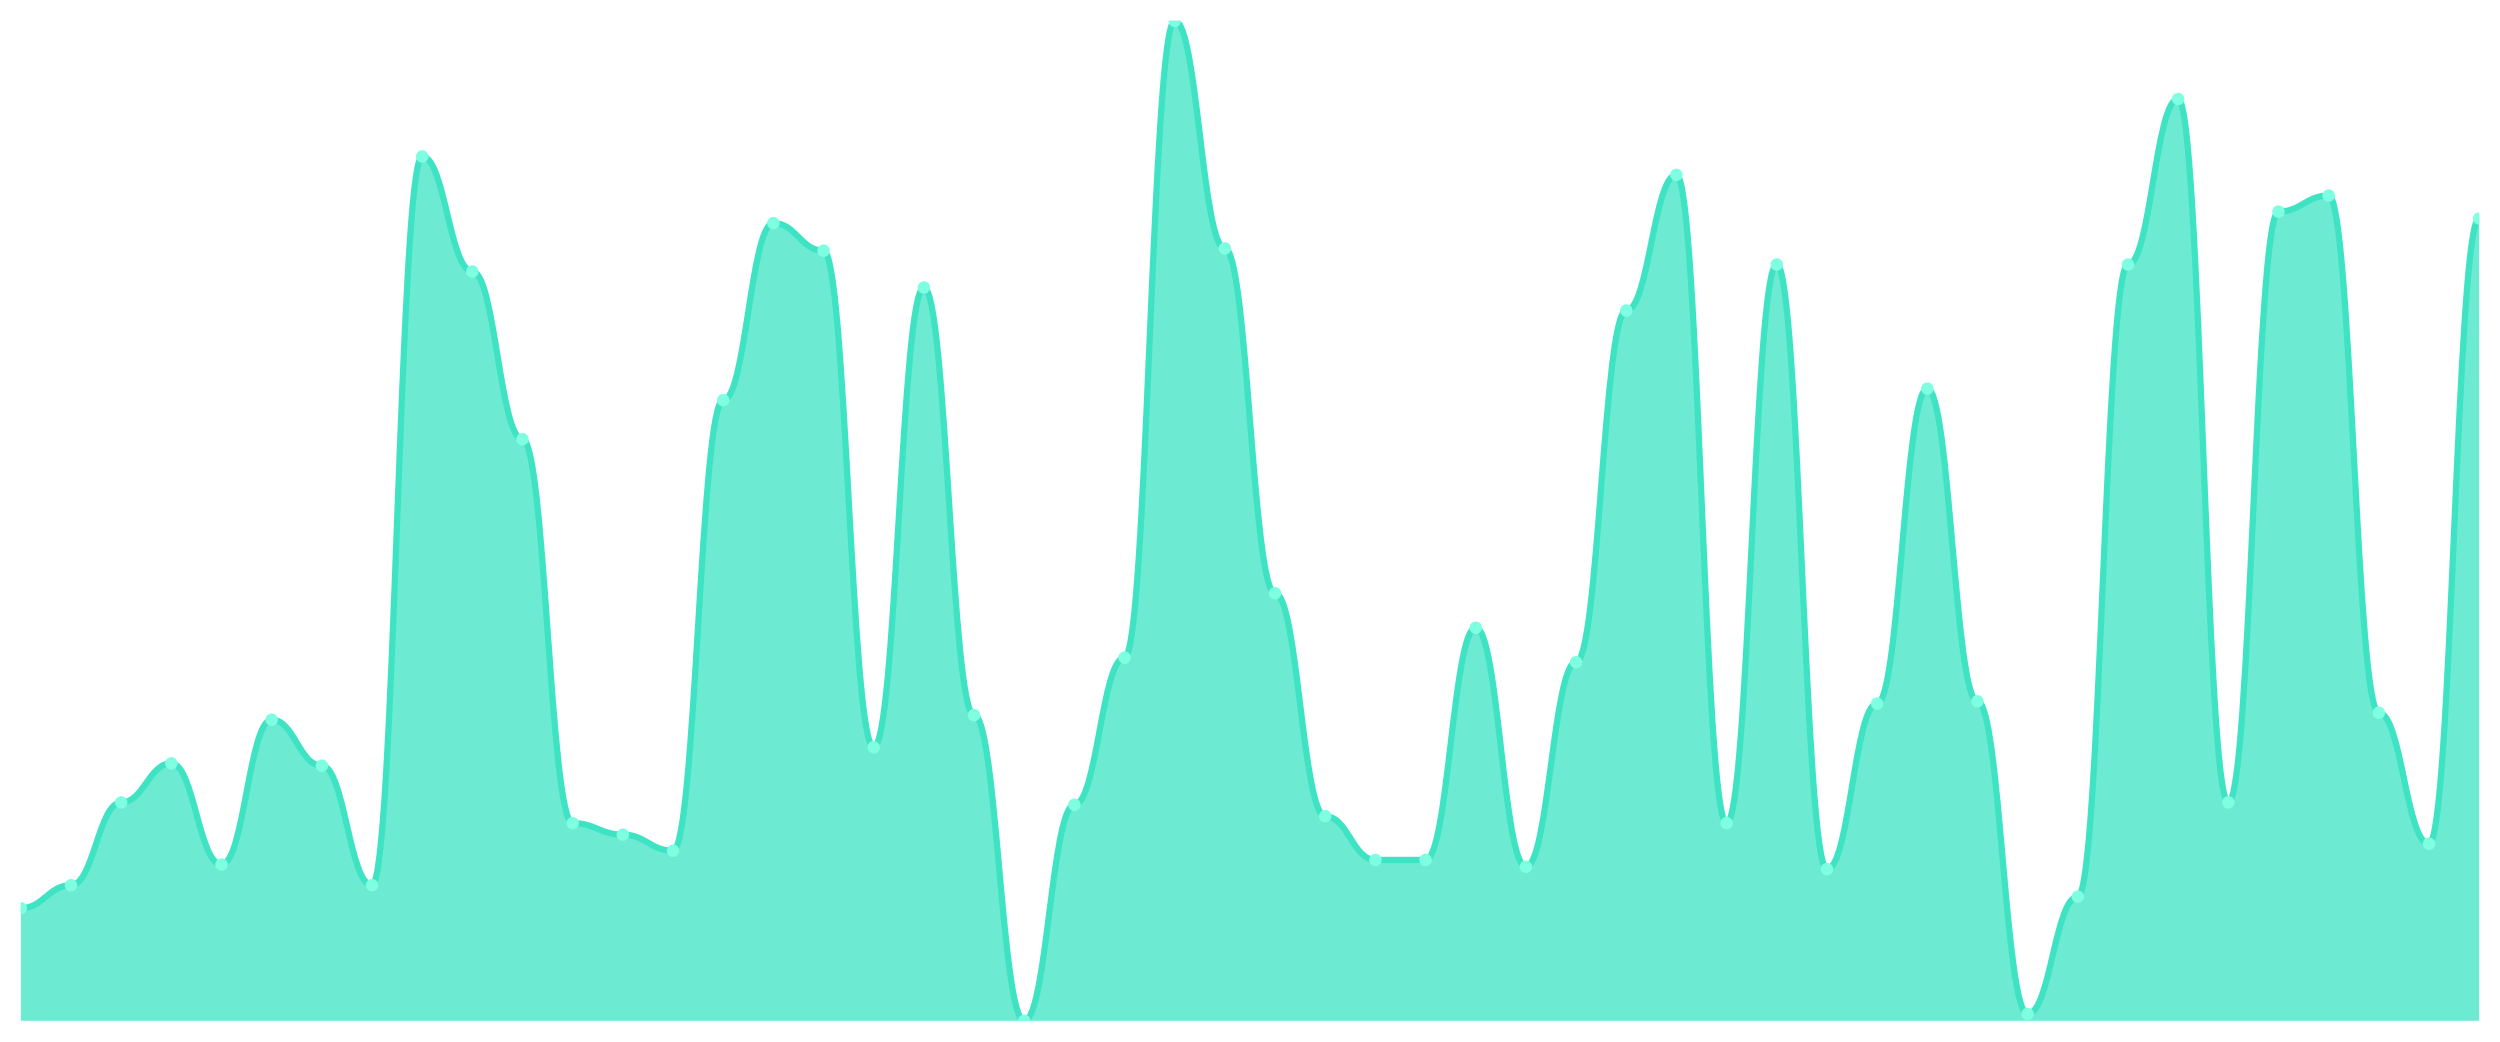
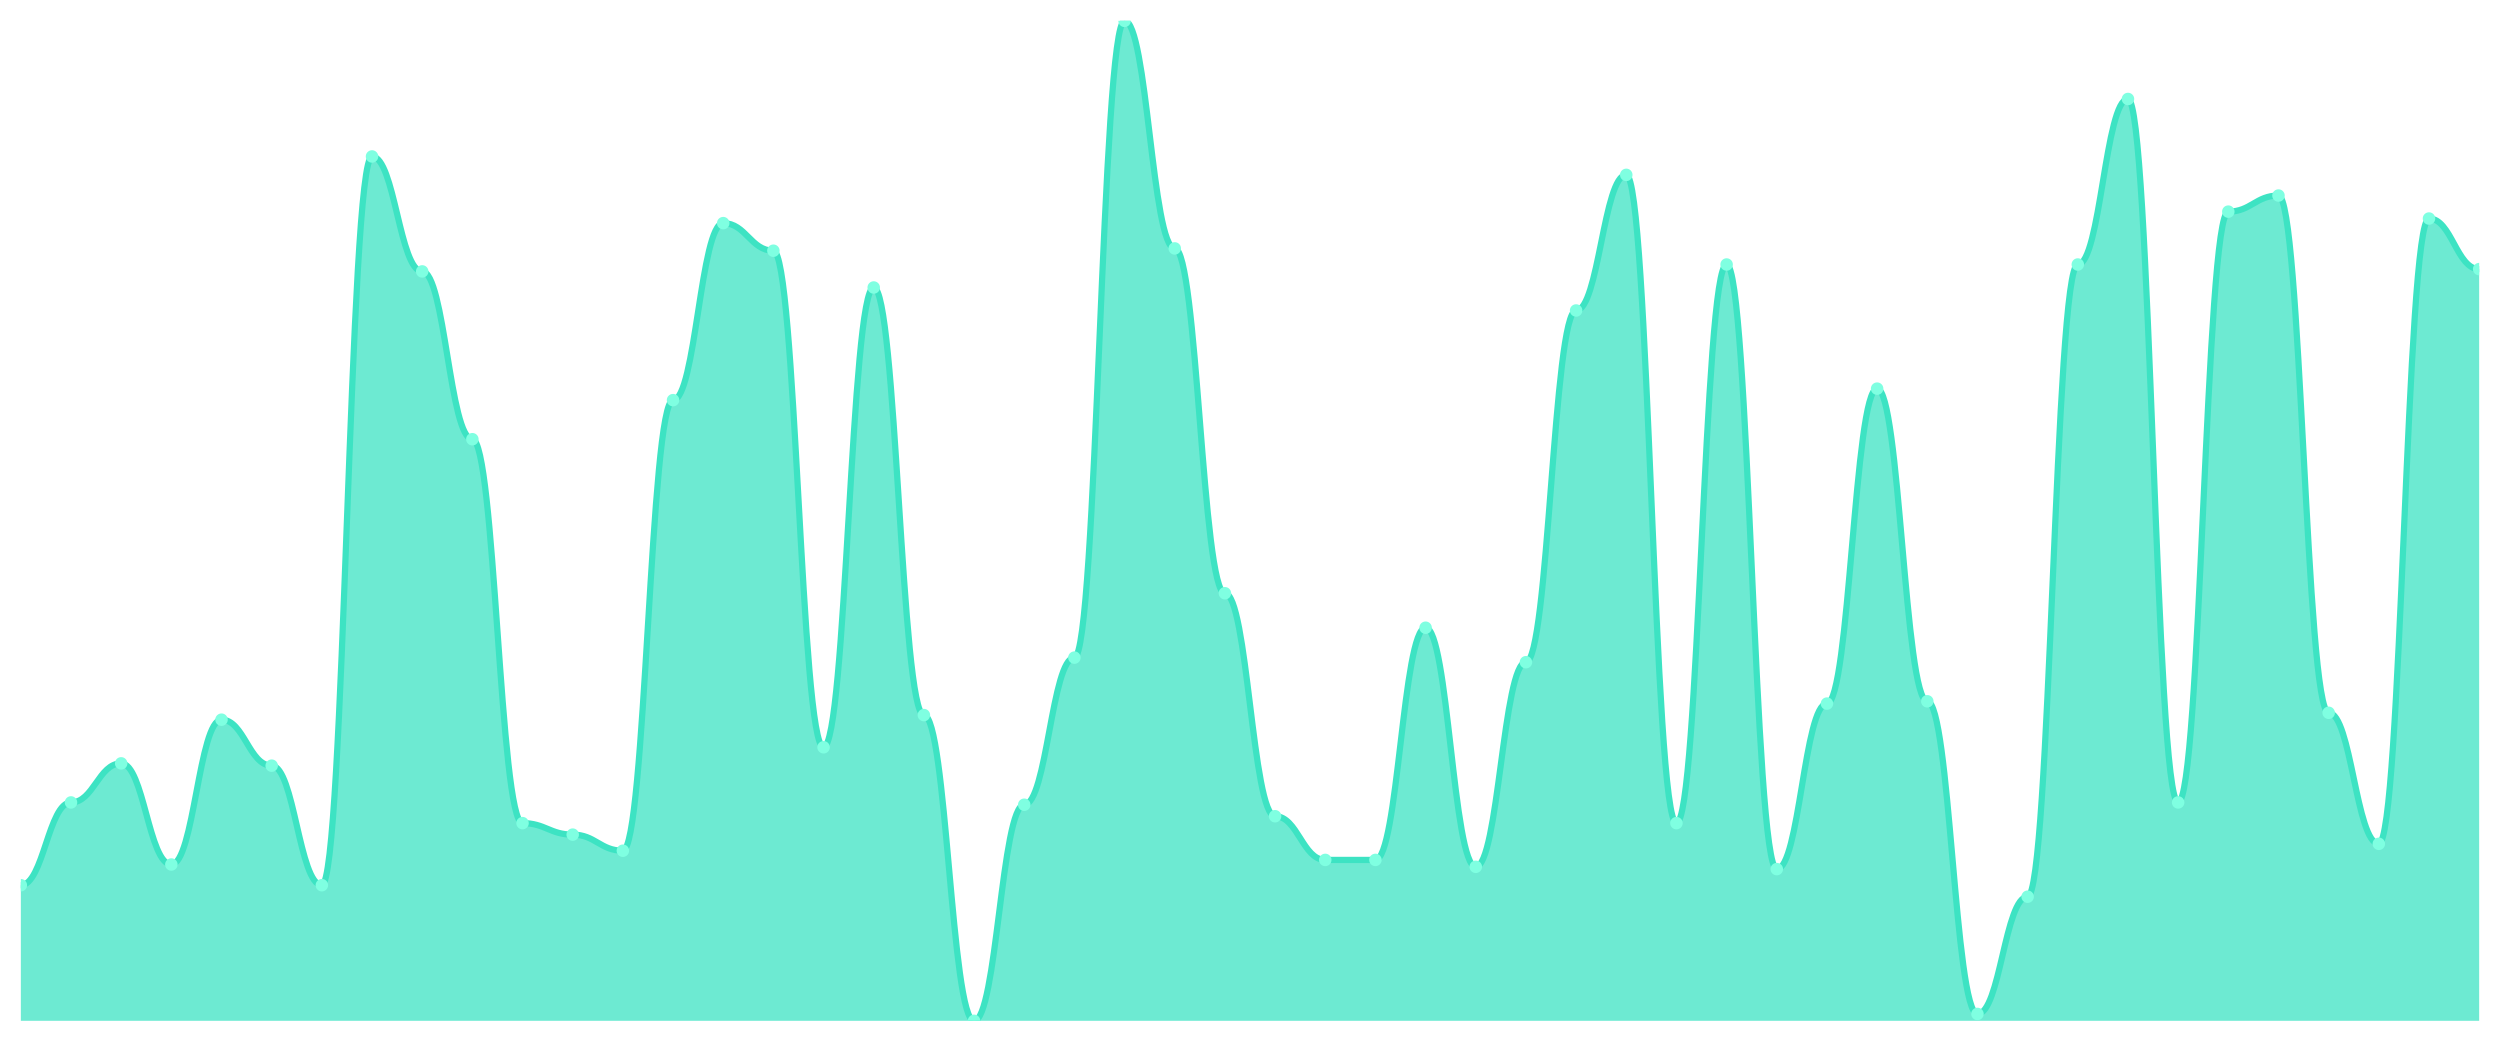
<svg xmlns="http://www.w3.org/2000/svg" viewBox="0 0 1200 500" width="1200" height="500">
  <defs>
    <clipPath id="c">
      <rect x="10" y="10" width="1180" height="480" />
    </clipPath>
  </defs>
  <rect width="1200" height="500" fill="none" />
  <g clip-path="url(#c)">
-     <path d="M 10,490 L 10,435.931 C 20.837,435.931 23.245,424.897 34.082,424.897 C 44.918,424.897 47.327,385.172 58.163,385.172 C 69,385.172 71.408,366.414 82.245,366.414 C 93.082,366.414 95.49,414.966 106.327,414.966 C 117.163,414.966 119.571,345.448 130.408,345.448 C 141.245,345.448 143.653,367.517 154.49,367.517 C 165.327,367.517 167.735,424.897 178.571,424.897 C 189.408,424.897 191.816,75.103 202.653,75.103 C 213.49,75.103 215.898,130.276 226.735,130.276 C 237.571,130.276 239.98,210.828 250.816,210.828 C 261.653,210.828 264.061,395.103 274.898,395.103 C 285.735,395.103 288.143,400.621 298.98,400.621 C 309.816,400.621 312.224,408.345 323.061,408.345 C 333.898,408.345 336.306,192.069 347.143,192.069 C 357.98,192.069 360.388,107.103 371.224,107.103 C 382.061,107.103 384.469,120.345 395.306,120.345 C 406.143,120.345 408.551,358.69 419.388,358.69 C 430.224,358.69 432.633,138 443.469,138 C 454.306,138 456.714,343.241 467.551,343.241 C 478.388,343.241 480.796,490 491.633,490 C 502.469,490 504.878,386.276 515.714,386.276 C 526.551,386.276 528.959,315.655 539.796,315.655 C 550.633,315.655 553.041,10 563.878,10 C 574.714,10 577.122,119.241 587.959,119.241 C 598.796,119.241 601.204,284.759 612.041,284.759 C 622.878,284.759 625.286,391.793 636.122,391.793 C 646.959,391.793 649.367,412.759 660.204,412.759 C 671.041,412.759 673.449,412.759 684.286,412.759 C 695.122,412.759 697.531,301.31 708.367,301.31 C 719.204,301.31 721.612,416.069 732.449,416.069 C 743.286,416.069 745.694,317.862 756.531,317.862 C 767.367,317.862 769.776,149.034 780.612,149.034 C 791.449,149.034 793.857,83.931 804.694,83.931 C 815.531,83.931 817.939,395.103 828.776,395.103 C 839.612,395.103 842.02,126.966 852.857,126.966 C 863.694,126.966 866.102,417.172 876.939,417.172 C 887.776,417.172 890.184,337.724 901.02,337.724 C 911.857,337.724 914.265,186.552 925.102,186.552 C 935.939,186.552 938.347,336.621 949.184,336.621 C 960.02,336.621 962.429,486.69 973.265,486.69 C 984.102,486.69 986.51,430.414 997.347,430.414 C 1008.184,430.414 1010.592,126.966 1021.429,126.966 C 1032.265,126.966 1034.673,47.517 1045.51,47.517 C 1056.347,47.517 1058.755,385.172 1069.592,385.172 C 1080.429,385.172 1082.837,101.586 1093.673,101.586 C 1104.51,101.586 1106.918,93.862 1117.755,93.862 C 1128.592,93.862 1131,342.138 1141.837,342.138 C 1152.673,342.138 1155.082,405.034 1165.918,405.034 C 1176.755,405.034 1179.163,104.897 1190,104.897 L 1190,490 Z" fill="rgba(61,227,195,0.75)" />
-     <path d="M 10,435.931 C 20.837,435.931 23.245,424.897 34.082,424.897 C 44.918,424.897 47.327,385.172 58.163,385.172 C 69,385.172 71.408,366.414 82.245,366.414 C 93.082,366.414 95.49,414.966 106.327,414.966 C 117.163,414.966 119.571,345.448 130.408,345.448 C 141.245,345.448 143.653,367.517 154.49,367.517 C 165.327,367.517 167.735,424.897 178.571,424.897 C 189.408,424.897 191.816,75.103 202.653,75.103 C 213.49,75.103 215.898,130.276 226.735,130.276 C 237.571,130.276 239.98,210.828 250.816,210.828 C 261.653,210.828 264.061,395.103 274.898,395.103 C 285.735,395.103 288.143,400.621 298.98,400.621 C 309.816,400.621 312.224,408.345 323.061,408.345 C 333.898,408.345 336.306,192.069 347.143,192.069 C 357.98,192.069 360.388,107.103 371.224,107.103 C 382.061,107.103 384.469,120.345 395.306,120.345 C 406.143,120.345 408.551,358.69 419.388,358.69 C 430.224,358.69 432.633,138 443.469,138 C 454.306,138 456.714,343.241 467.551,343.241 C 478.388,343.241 480.796,490 491.633,490 C 502.469,490 504.878,386.276 515.714,386.276 C 526.551,386.276 528.959,315.655 539.796,315.655 C 550.633,315.655 553.041,10 563.878,10 C 574.714,10 577.122,119.241 587.959,119.241 C 598.796,119.241 601.204,284.759 612.041,284.759 C 622.878,284.759 625.286,391.793 636.122,391.793 C 646.959,391.793 649.367,412.759 660.204,412.759 C 671.041,412.759 673.449,412.759 684.286,412.759 C 695.122,412.759 697.531,301.31 708.367,301.31 C 719.204,301.31 721.612,416.069 732.449,416.069 C 743.286,416.069 745.694,317.862 756.531,317.862 C 767.367,317.862 769.776,149.034 780.612,149.034 C 791.449,149.034 793.857,83.931 804.694,83.931 C 815.531,83.931 817.939,395.103 828.776,395.103 C 839.612,395.103 842.02,126.966 852.857,126.966 C 863.694,126.966 866.102,417.172 876.939,417.172 C 887.776,417.172 890.184,337.724 901.02,337.724 C 911.857,337.724 914.265,186.552 925.102,186.552 C 935.939,186.552 938.347,336.621 949.184,336.621 C 960.02,336.621 962.429,486.69 973.265,486.69 C 984.102,486.69 986.51,430.414 997.347,430.414 C 1008.184,430.414 1010.592,126.966 1021.429,126.966 C 1032.265,126.966 1034.673,47.517 1045.51,47.517 C 1056.347,47.517 1058.755,385.172 1069.592,385.172 C 1080.429,385.172 1082.837,101.586 1093.673,101.586 C 1104.51,101.586 1106.918,93.862 1117.755,93.862 C 1128.592,93.862 1131,342.138 1141.837,342.138 C 1152.673,342.138 1155.082,405.034 1165.918,405.034 C 1176.755,405.034 1179.163,104.897 1190,104.897" fill="none" stroke="#3de3c3" stroke-width="3" stroke-linecap="round" stroke-linejoin="round" />
-     <circle cx="10" cy="435.931" r="3" fill="#7fffe1" />
-     <circle cx="34.082" cy="424.897" r="3" fill="#7fffe1" />
-     <circle cx="58.163" cy="385.172" r="3" fill="#7fffe1" />
-     <circle cx="82.245" cy="366.414" r="3" fill="#7fffe1" />
-     <circle cx="106.327" cy="414.966" r="3" fill="#7fffe1" />
-     <circle cx="130.408" cy="345.448" r="3" fill="#7fffe1" />
-     <circle cx="154.49" cy="367.517" r="3" fill="#7fffe1" />
-     <circle cx="178.571" cy="424.897" r="3" fill="#7fffe1" />
-     <circle cx="202.653" cy="75.103" r="3" fill="#7fffe1" />
-     <circle cx="226.735" cy="130.276" r="3" fill="#7fffe1" />
-     <circle cx="250.816" cy="210.828" r="3" fill="#7fffe1" />
-     <circle cx="274.898" cy="395.103" r="3" fill="#7fffe1" />
-     <circle cx="298.98" cy="400.621" r="3" fill="#7fffe1" />
-     <circle cx="323.061" cy="408.345" r="3" fill="#7fffe1" />
-     <circle cx="347.143" cy="192.069" r="3" fill="#7fffe1" />
-     <circle cx="371.224" cy="107.103" r="3" fill="#7fffe1" />
-     <circle cx="395.306" cy="120.345" r="3" fill="#7fffe1" />
-     <circle cx="419.388" cy="358.69" r="3" fill="#7fffe1" />
-     <circle cx="443.469" cy="138" r="3" fill="#7fffe1" />
-     <circle cx="467.551" cy="343.241" r="3" fill="#7fffe1" />
-     <circle cx="491.633" cy="490" r="3" fill="#7fffe1" />
-     <circle cx="515.714" cy="386.276" r="3" fill="#7fffe1" />
-     <circle cx="539.796" cy="315.655" r="3" fill="#7fffe1" />
-     <circle cx="563.878" cy="10" r="3" fill="#7fffe1" />
-     <circle cx="587.959" cy="119.241" r="3" fill="#7fffe1" />
-     <circle cx="612.041" cy="284.759" r="3" fill="#7fffe1" />
-     <circle cx="636.122" cy="391.793" r="3" fill="#7fffe1" />
+     <path d="M 10,490 L 10,424.897 C 20.837,424.897 23.245,385.172 34.082,385.172 C 44.918,385.172 47.327,366.414 58.163,366.414 C 69,366.414 71.408,414.966 82.245,414.966 C 93.082,414.966 95.49,345.448 106.327,345.448 C 117.163,345.448 119.571,367.517 130.408,367.517 C 141.245,367.517 143.653,424.897 154.49,424.897 C 165.327,424.897 167.735,75.103 178.571,75.103 C 189.408,75.103 191.816,130.276 202.653,130.276 C 213.49,130.276 215.898,210.828 226.735,210.828 C 237.571,210.828 239.98,395.103 250.816,395.103 C 261.653,395.103 264.061,400.621 274.898,400.621 C 285.735,400.621 288.143,408.345 298.98,408.345 C 309.816,408.345 312.224,192.069 323.061,192.069 C 333.898,192.069 336.306,107.103 347.143,107.103 C 357.98,107.103 360.388,120.345 371.224,120.345 C 382.061,120.345 384.469,358.69 395.306,358.69 C 406.143,358.69 408.551,138 419.388,138 C 430.224,138 432.633,343.241 443.469,343.241 C 454.306,343.241 456.714,490 467.551,490 C 478.388,490 480.796,386.276 491.633,386.276 C 502.469,386.276 504.878,315.655 515.714,315.655 C 526.551,315.655 528.959,10 539.796,10 C 550.633,10 553.041,119.241 563.878,119.241 C 574.714,119.241 577.122,284.759 587.959,284.759 C 598.796,284.759 601.204,391.793 612.041,391.793 C 622.878,391.793 625.286,412.759 636.122,412.759 C 646.959,412.759 649.367,412.759 660.204,412.759 C 671.041,412.759 673.449,301.31 684.286,301.31 C 695.122,301.31 697.531,416.069 708.367,416.069 C 719.204,416.069 721.612,317.862 732.449,317.862 C 743.286,317.862 745.694,149.034 756.531,149.034 C 767.367,149.034 769.776,83.931 780.612,83.931 C 791.449,83.931 793.857,395.103 804.694,395.103 C 815.531,395.103 817.939,126.966 828.776,126.966 C 839.612,126.966 842.02,417.172 852.857,417.172 C 863.694,417.172 866.102,337.724 876.939,337.724 C 887.776,337.724 890.184,186.552 901.02,186.552 C 911.857,186.552 914.265,336.621 925.102,336.621 C 935.939,336.621 938.347,486.69 949.184,486.69 C 960.02,486.69 962.429,430.414 973.265,430.414 C 984.102,430.414 986.51,126.966 997.347,126.966 C 1008.184,126.966 1010.592,47.517 1021.429,47.517 C 1032.265,47.517 1034.673,385.172 1045.51,385.172 C 1056.347,385.172 1058.755,101.586 1069.592,101.586 C 1080.429,101.586 1082.837,93.862 1093.673,93.862 C 1104.51,93.862 1106.918,342.138 1117.755,342.138 C 1128.592,342.138 1131,405.034 1141.837,405.034 C 1152.673,405.034 1155.082,104.897 1165.918,104.897 C 1176.755,104.897 1179.163,129.172 1190,129.172 L 1190,490 Z" fill="rgba(61,227,195,0.75)" />
+     <path d="M 10,424.897 C 20.837,424.897 23.245,385.172 34.082,385.172 C 44.918,385.172 47.327,366.414 58.163,366.414 C 69,366.414 71.408,414.966 82.245,414.966 C 93.082,414.966 95.49,345.448 106.327,345.448 C 117.163,345.448 119.571,367.517 130.408,367.517 C 141.245,367.517 143.653,424.897 154.49,424.897 C 165.327,424.897 167.735,75.103 178.571,75.103 C 189.408,75.103 191.816,130.276 202.653,130.276 C 213.49,130.276 215.898,210.828 226.735,210.828 C 237.571,210.828 239.98,395.103 250.816,395.103 C 261.653,395.103 264.061,400.621 274.898,400.621 C 285.735,400.621 288.143,408.345 298.98,408.345 C 309.816,408.345 312.224,192.069 323.061,192.069 C 333.898,192.069 336.306,107.103 347.143,107.103 C 357.98,107.103 360.388,120.345 371.224,120.345 C 382.061,120.345 384.469,358.69 395.306,358.69 C 406.143,358.69 408.551,138 419.388,138 C 430.224,138 432.633,343.241 443.469,343.241 C 454.306,343.241 456.714,490 467.551,490 C 478.388,490 480.796,386.276 491.633,386.276 C 502.469,386.276 504.878,315.655 515.714,315.655 C 526.551,315.655 528.959,10 539.796,10 C 550.633,10 553.041,119.241 563.878,119.241 C 574.714,119.241 577.122,284.759 587.959,284.759 C 598.796,284.759 601.204,391.793 612.041,391.793 C 622.878,391.793 625.286,412.759 636.122,412.759 C 646.959,412.759 649.367,412.759 660.204,412.759 C 671.041,412.759 673.449,301.31 684.286,301.31 C 695.122,301.31 697.531,416.069 708.367,416.069 C 719.204,416.069 721.612,317.862 732.449,317.862 C 743.286,317.862 745.694,149.034 756.531,149.034 C 767.367,149.034 769.776,83.931 780.612,83.931 C 791.449,83.931 793.857,395.103 804.694,395.103 C 815.531,395.103 817.939,126.966 828.776,126.966 C 839.612,126.966 842.02,417.172 852.857,417.172 C 863.694,417.172 866.102,337.724 876.939,337.724 C 887.776,337.724 890.184,186.552 901.02,186.552 C 911.857,186.552 914.265,336.621 925.102,336.621 C 935.939,336.621 938.347,486.69 949.184,486.69 C 960.02,486.69 962.429,430.414 973.265,430.414 C 984.102,430.414 986.51,126.966 997.347,126.966 C 1008.184,126.966 1010.592,47.517 1021.429,47.517 C 1032.265,47.517 1034.673,385.172 1045.51,385.172 C 1056.347,385.172 1058.755,101.586 1069.592,101.586 C 1080.429,101.586 1082.837,93.862 1093.673,93.862 C 1104.51,93.862 1106.918,342.138 1117.755,342.138 C 1128.592,342.138 1131,405.034 1141.837,405.034 C 1152.673,405.034 1155.082,104.897 1165.918,104.897 C 1176.755,104.897 1179.163,129.172 1190,129.172" fill="none" stroke="#3de3c3" stroke-width="3" stroke-linecap="round" stroke-linejoin="round" />
+     <circle cx="10" cy="424.897" r="3" fill="#7fffe1" />
+     <circle cx="34.082" cy="385.172" r="3" fill="#7fffe1" />
+     <circle cx="58.163" cy="366.414" r="3" fill="#7fffe1" />
+     <circle cx="82.245" cy="414.966" r="3" fill="#7fffe1" />
+     <circle cx="106.327" cy="345.448" r="3" fill="#7fffe1" />
+     <circle cx="130.408" cy="367.517" r="3" fill="#7fffe1" />
+     <circle cx="154.49" cy="424.897" r="3" fill="#7fffe1" />
+     <circle cx="178.571" cy="75.103" r="3" fill="#7fffe1" />
+     <circle cx="202.653" cy="130.276" r="3" fill="#7fffe1" />
+     <circle cx="226.735" cy="210.828" r="3" fill="#7fffe1" />
+     <circle cx="250.816" cy="395.103" r="3" fill="#7fffe1" />
+     <circle cx="274.898" cy="400.621" r="3" fill="#7fffe1" />
+     <circle cx="298.98" cy="408.345" r="3" fill="#7fffe1" />
+     <circle cx="323.061" cy="192.069" r="3" fill="#7fffe1" />
+     <circle cx="347.143" cy="107.103" r="3" fill="#7fffe1" />
+     <circle cx="371.224" cy="120.345" r="3" fill="#7fffe1" />
+     <circle cx="395.306" cy="358.69" r="3" fill="#7fffe1" />
+     <circle cx="419.388" cy="138" r="3" fill="#7fffe1" />
+     <circle cx="443.469" cy="343.241" r="3" fill="#7fffe1" />
+     <circle cx="467.551" cy="490" r="3" fill="#7fffe1" />
+     <circle cx="491.633" cy="386.276" r="3" fill="#7fffe1" />
+     <circle cx="515.714" cy="315.655" r="3" fill="#7fffe1" />
+     <circle cx="539.796" cy="10" r="3" fill="#7fffe1" />
+     <circle cx="563.878" cy="119.241" r="3" fill="#7fffe1" />
+     <circle cx="587.959" cy="284.759" r="3" fill="#7fffe1" />
+     <circle cx="612.041" cy="391.793" r="3" fill="#7fffe1" />
+     <circle cx="636.122" cy="412.759" r="3" fill="#7fffe1" />
    <circle cx="660.204" cy="412.759" r="3" fill="#7fffe1" />
-     <circle cx="684.286" cy="412.759" r="3" fill="#7fffe1" />
-     <circle cx="708.367" cy="301.31" r="3" fill="#7fffe1" />
-     <circle cx="732.449" cy="416.069" r="3" fill="#7fffe1" />
-     <circle cx="756.531" cy="317.862" r="3" fill="#7fffe1" />
-     <circle cx="780.612" cy="149.034" r="3" fill="#7fffe1" />
-     <circle cx="804.694" cy="83.931" r="3" fill="#7fffe1" />
-     <circle cx="828.776" cy="395.103" r="3" fill="#7fffe1" />
-     <circle cx="852.857" cy="126.966" r="3" fill="#7fffe1" />
-     <circle cx="876.939" cy="417.172" r="3" fill="#7fffe1" />
-     <circle cx="901.02" cy="337.724" r="3" fill="#7fffe1" />
-     <circle cx="925.102" cy="186.552" r="3" fill="#7fffe1" />
-     <circle cx="949.184" cy="336.621" r="3" fill="#7fffe1" />
-     <circle cx="973.265" cy="486.69" r="3" fill="#7fffe1" />
-     <circle cx="997.347" cy="430.414" r="3" fill="#7fffe1" />
-     <circle cx="1021.429" cy="126.966" r="3" fill="#7fffe1" />
-     <circle cx="1045.51" cy="47.517" r="3" fill="#7fffe1" />
-     <circle cx="1069.592" cy="385.172" r="3" fill="#7fffe1" />
-     <circle cx="1093.673" cy="101.586" r="3" fill="#7fffe1" />
-     <circle cx="1117.755" cy="93.862" r="3" fill="#7fffe1" />
-     <circle cx="1141.837" cy="342.138" r="3" fill="#7fffe1" />
-     <circle cx="1165.918" cy="405.034" r="3" fill="#7fffe1" />
-     <circle cx="1190" cy="104.897" r="3" fill="#7fffe1" />
+     <circle cx="684.286" cy="301.31" r="3" fill="#7fffe1" />
+     <circle cx="708.367" cy="416.069" r="3" fill="#7fffe1" />
+     <circle cx="732.449" cy="317.862" r="3" fill="#7fffe1" />
+     <circle cx="756.531" cy="149.034" r="3" fill="#7fffe1" />
+     <circle cx="780.612" cy="83.931" r="3" fill="#7fffe1" />
+     <circle cx="804.694" cy="395.103" r="3" fill="#7fffe1" />
+     <circle cx="828.776" cy="126.966" r="3" fill="#7fffe1" />
+     <circle cx="852.857" cy="417.172" r="3" fill="#7fffe1" />
+     <circle cx="876.939" cy="337.724" r="3" fill="#7fffe1" />
+     <circle cx="901.02" cy="186.552" r="3" fill="#7fffe1" />
+     <circle cx="925.102" cy="336.621" r="3" fill="#7fffe1" />
+     <circle cx="949.184" cy="486.69" r="3" fill="#7fffe1" />
+     <circle cx="973.265" cy="430.414" r="3" fill="#7fffe1" />
+     <circle cx="997.347" cy="126.966" r="3" fill="#7fffe1" />
+     <circle cx="1021.429" cy="47.517" r="3" fill="#7fffe1" />
+     <circle cx="1045.51" cy="385.172" r="3" fill="#7fffe1" />
+     <circle cx="1069.592" cy="101.586" r="3" fill="#7fffe1" />
+     <circle cx="1093.673" cy="93.862" r="3" fill="#7fffe1" />
+     <circle cx="1117.755" cy="342.138" r="3" fill="#7fffe1" />
+     <circle cx="1141.837" cy="405.034" r="3" fill="#7fffe1" />
+     <circle cx="1165.918" cy="104.897" r="3" fill="#7fffe1" />
+     <circle cx="1190" cy="129.172" r="3" fill="#7fffe1" />
  </g>
</svg>
